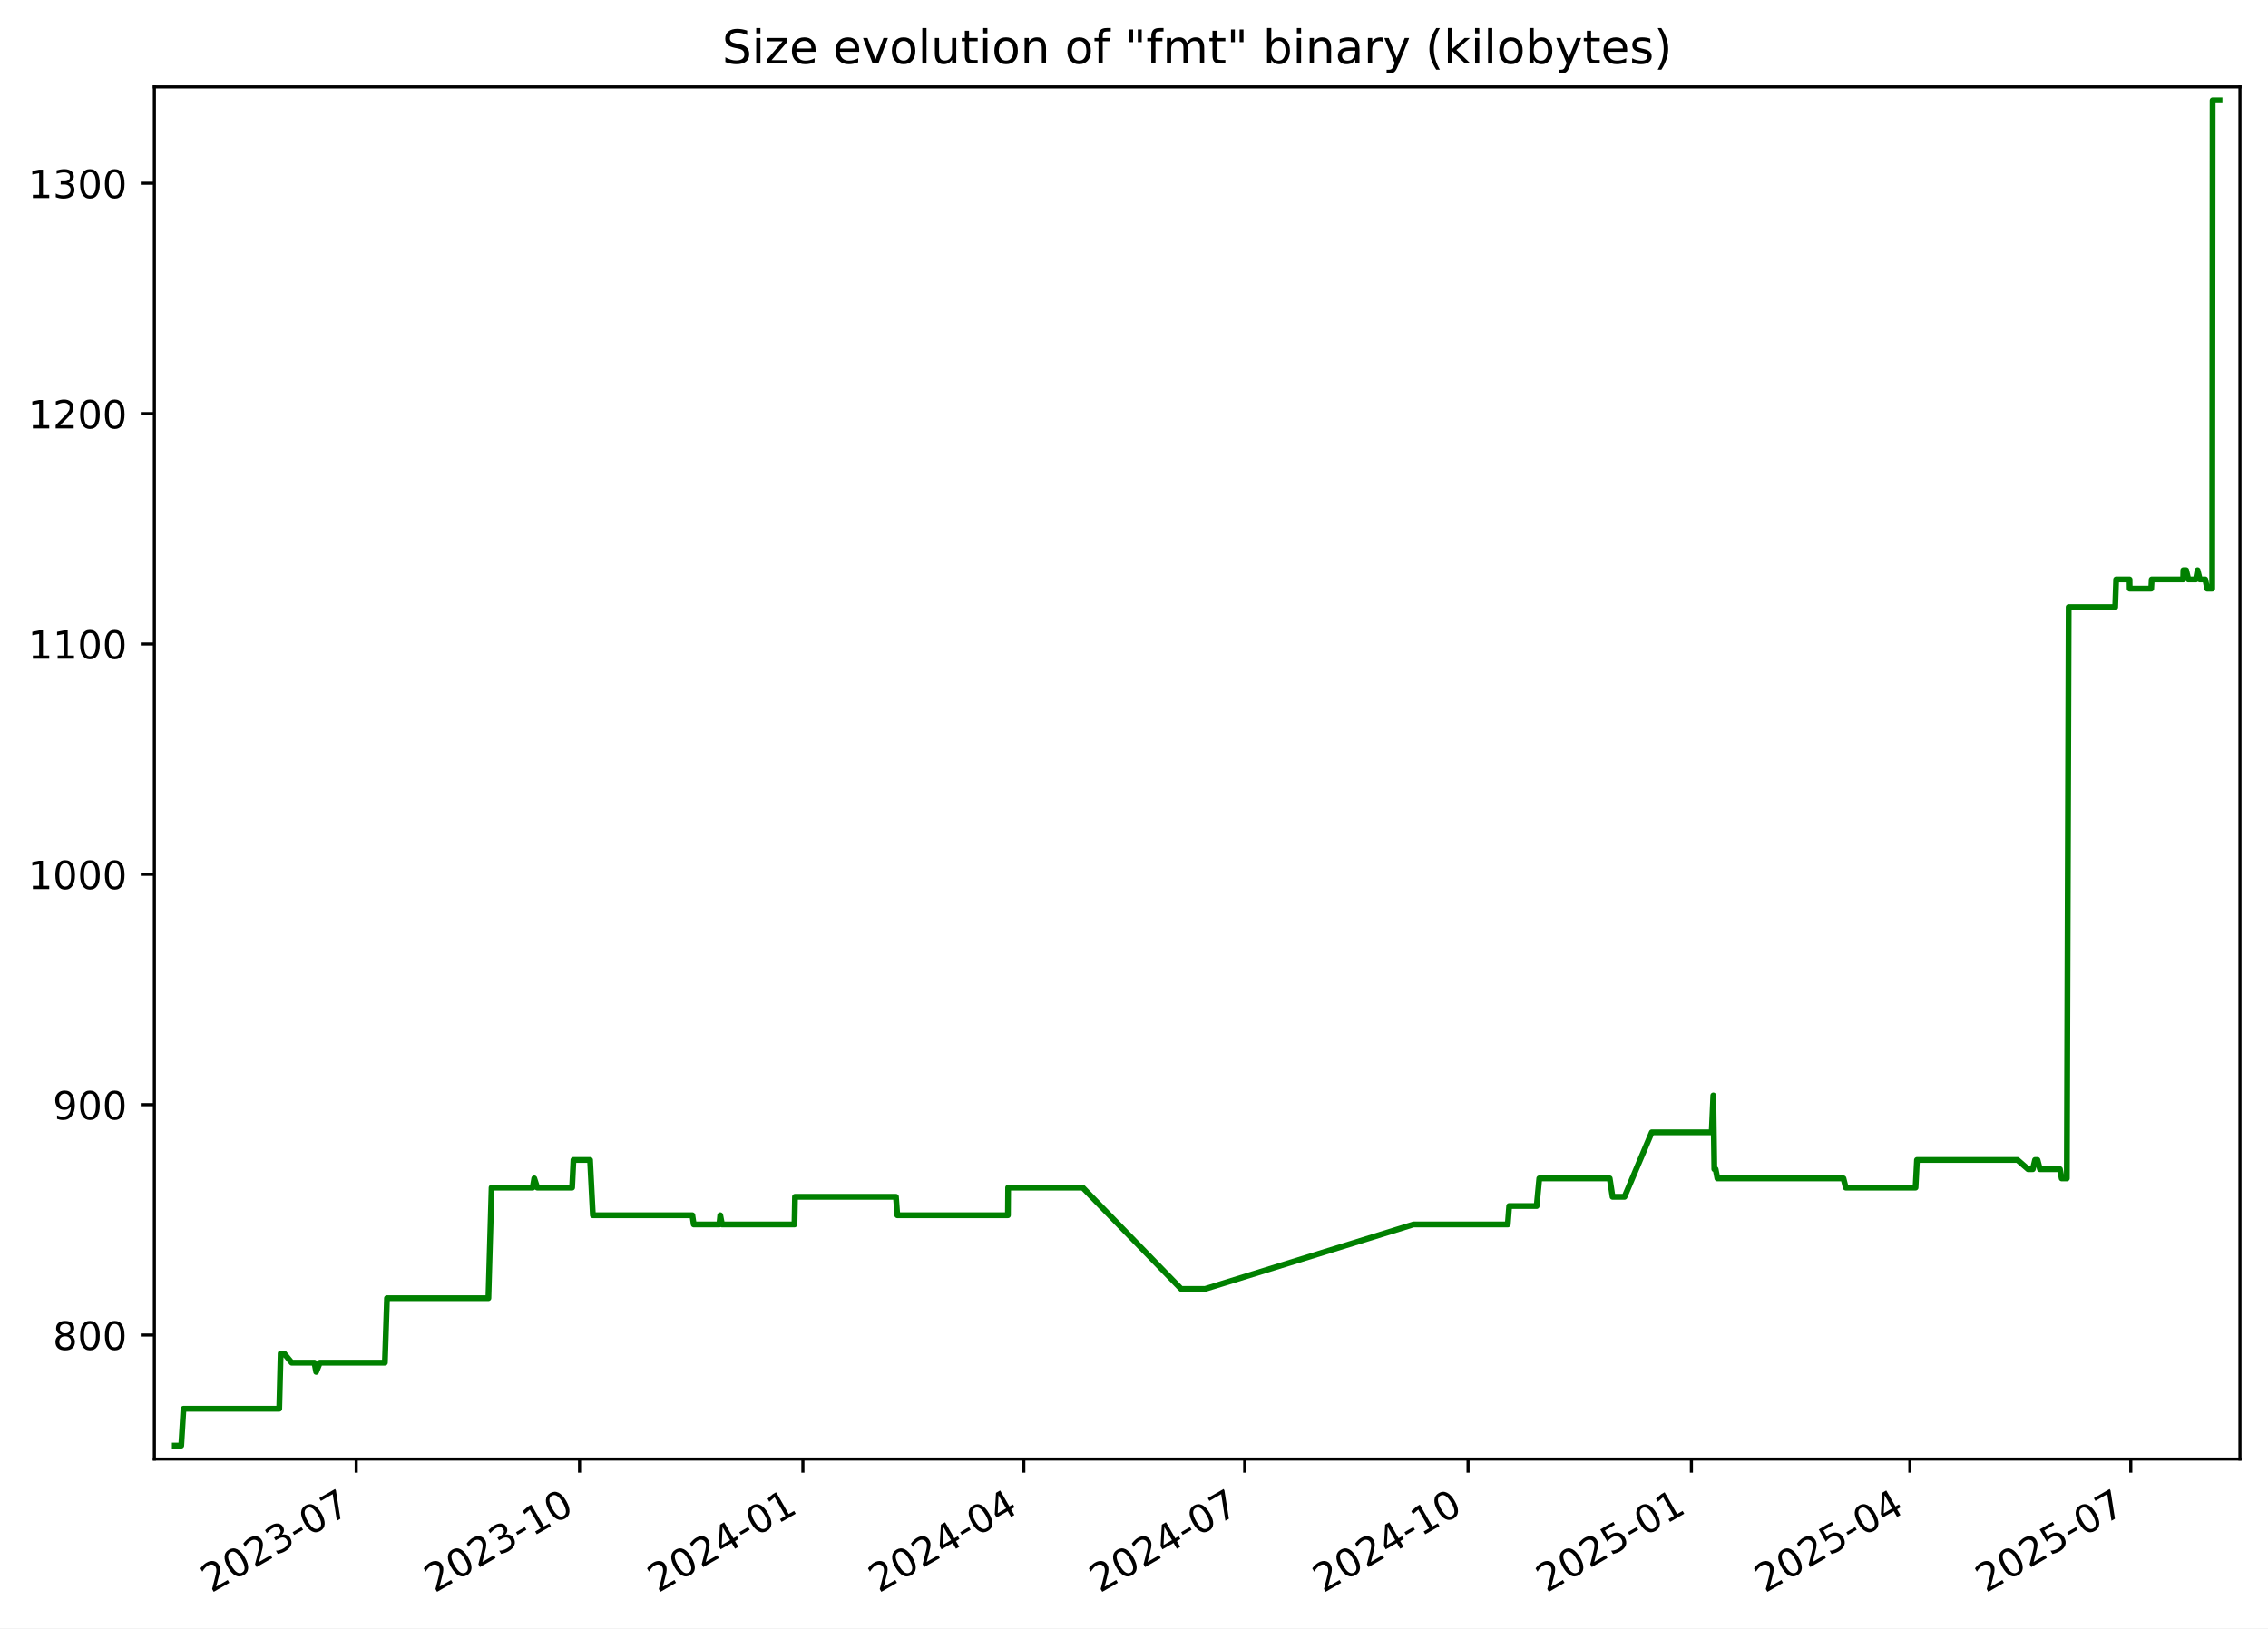
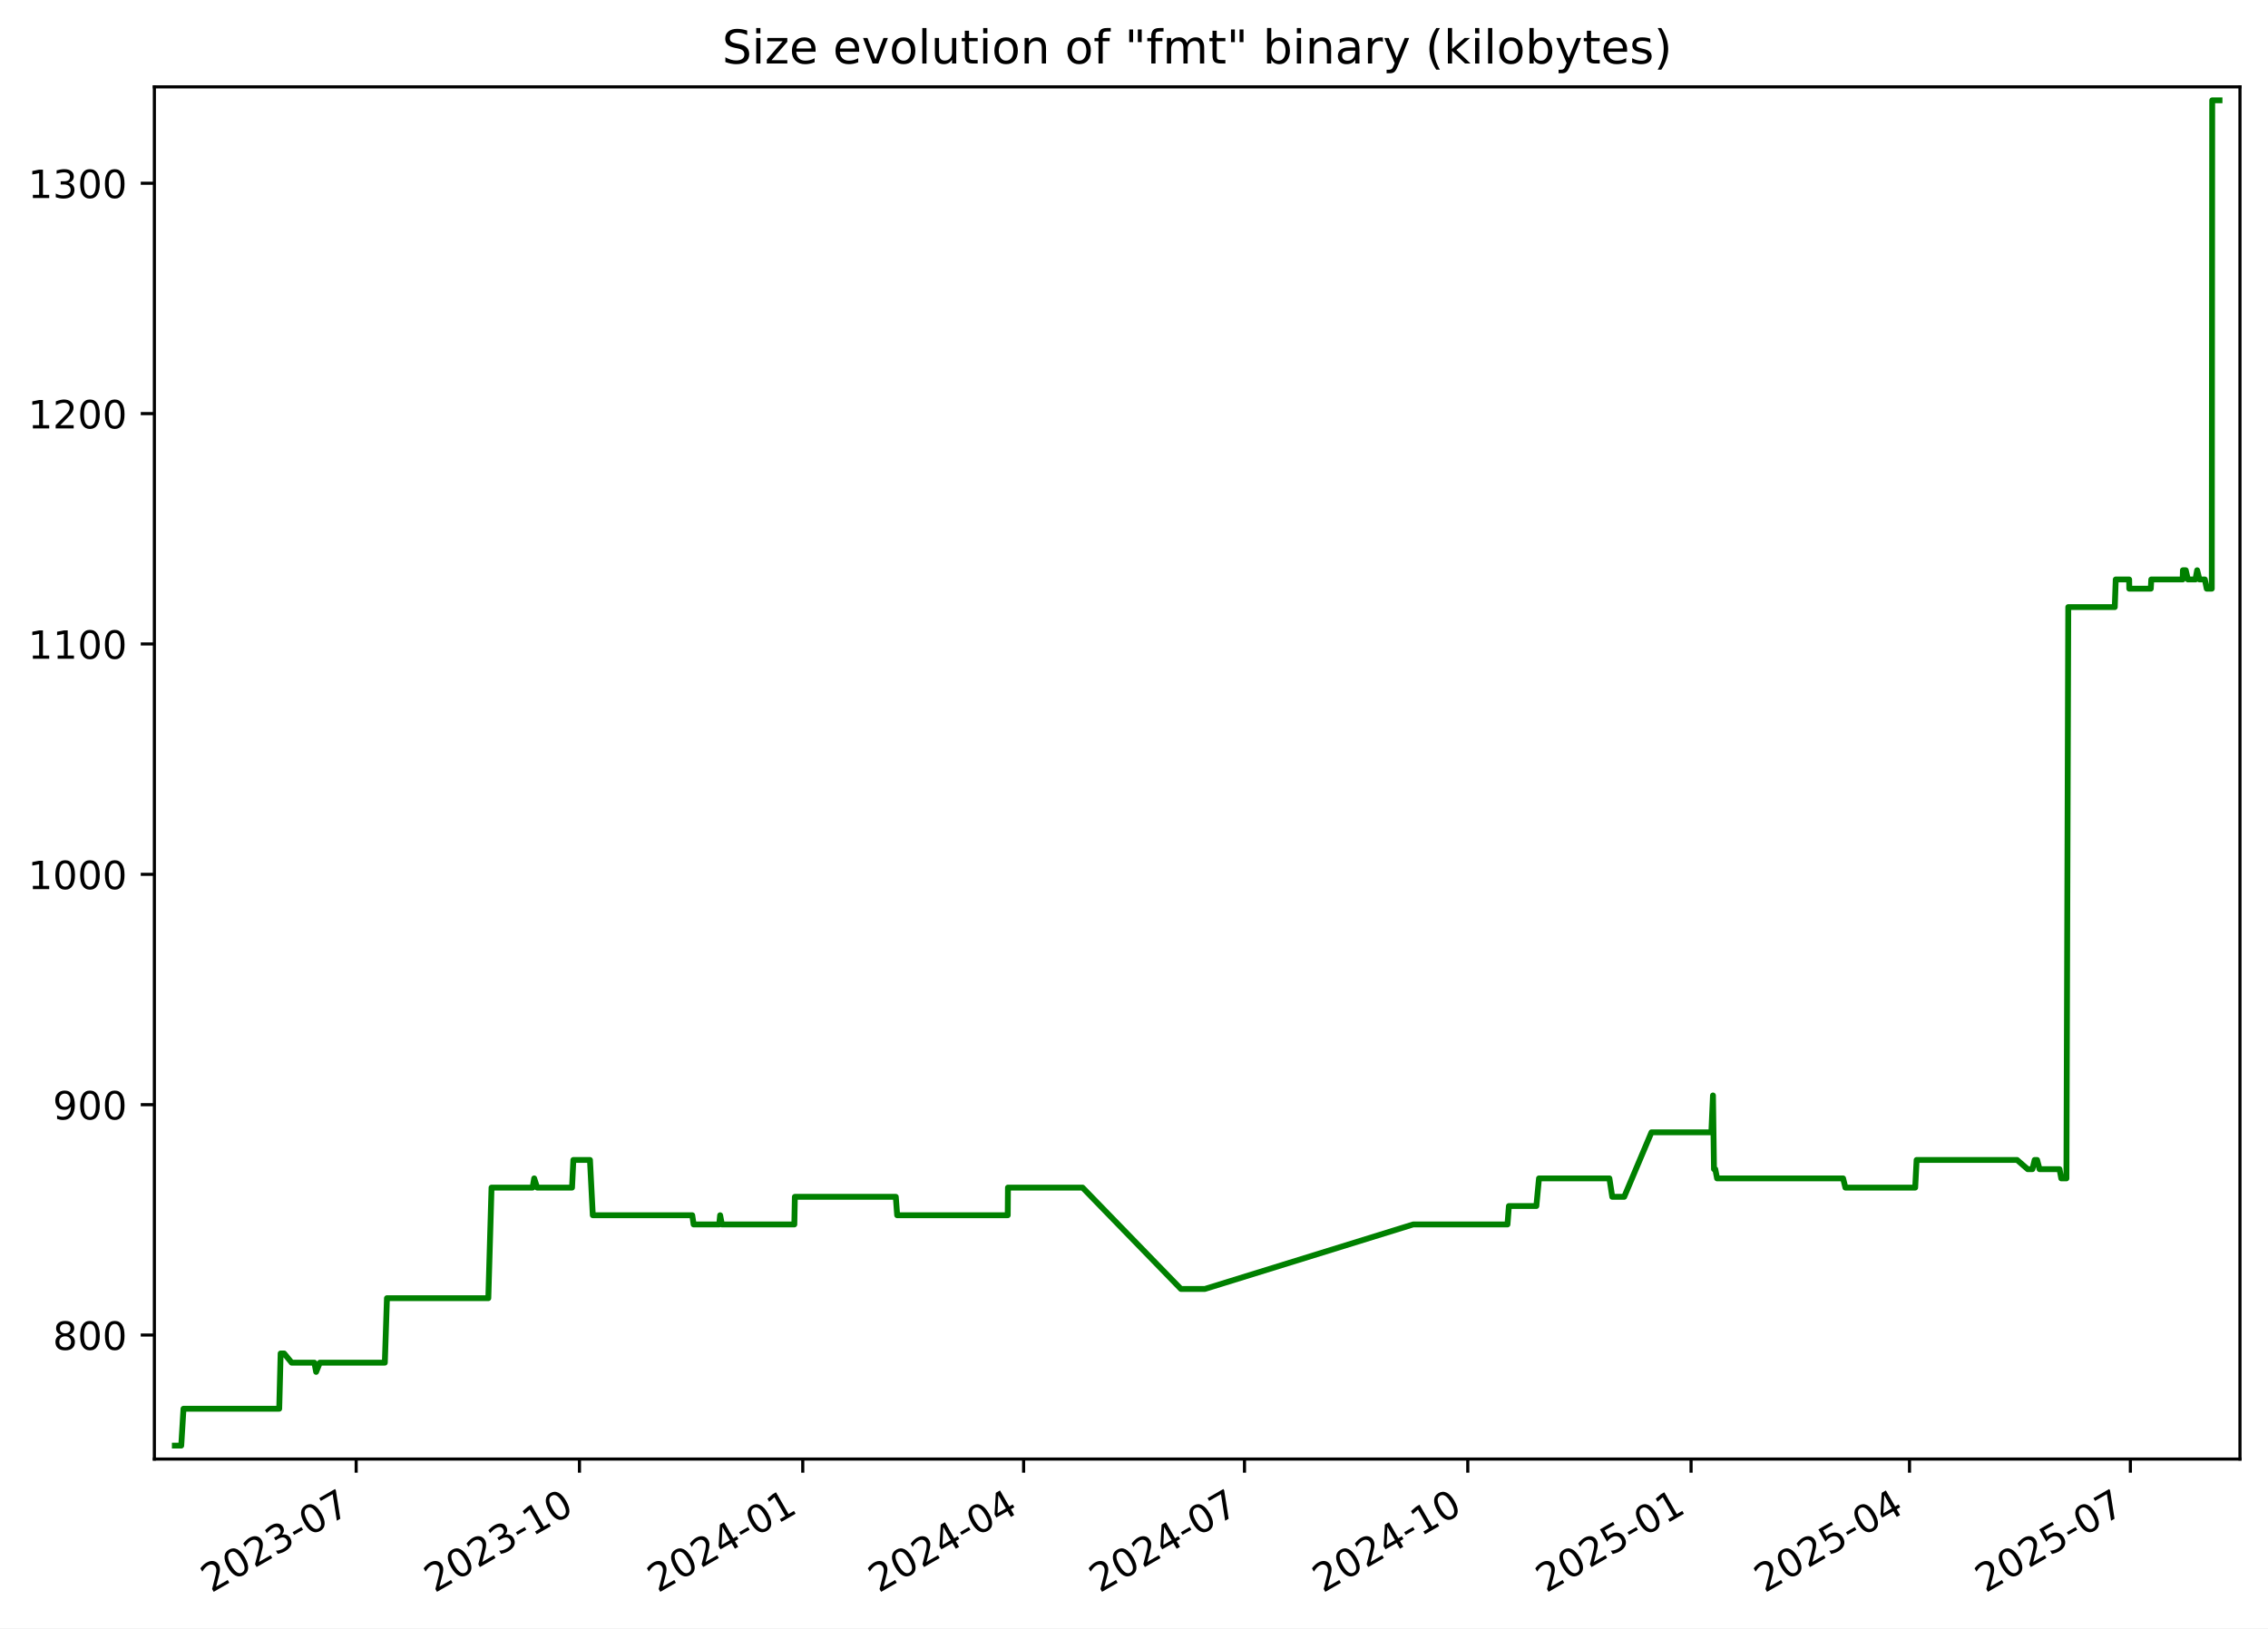
<svg xmlns="http://www.w3.org/2000/svg" xmlns:xlink="http://www.w3.org/1999/xlink" width="582.53pt" height="418.303pt" viewBox="0 0 582.53 418.303" version="1.1">
  <defs>
    <style type="text/css">*{stroke-linejoin: round; stroke-linecap: butt}</style>
  </defs>
  <g id="figure_1">
    <g id="patch_1">
      <path d="M -0 418.303  L 582.53 418.303  L 582.53 0  L -0 0  z " style="fill: #ffffff" />
    </g>
    <g id="axes_1">
      <g id="patch_2">
        <path d="M 39.65 374.83  L 575.33 374.83  L 575.33 22.318  L 39.65 22.318  z " style="fill: #ffffff" />
      </g>
      <g id="matplotlib.axis_1">
        <g id="xtick_1">
          <g id="line2d_1">
            <defs>
-               <path id="mb1b1eb203e" d="M 0 0  L 0 3.5  " style="stroke: #000000; stroke-width: 0.8" />
+               <path id="mc1fa572e9c" d="M 0 0  L 0 3.5  " style="stroke: #000000; stroke-width: 0.8" />
            </defs>
            <g>
-               <use xlink:href="#mb1b1eb203e" x="91.492" y="374.83" style="stroke: #000000; stroke-width: 0.8" />
+               <use xlink:href="#mc1fa572e9c" x="91.482" y="374.83" style="stroke: #000000; stroke-width: 0.8" />
            </g>
          </g>
          <g id="text_1">
-             <g transform="translate(54.26703 409.302) rotate(-30) scale(0.1 -0.1)">
+             <g transform="translate(54.25725 409.302) rotate(-30) scale(0.1 -0.1)">
              <defs>
                <path id="DejaVuSans-32" d="M 1228 531  L 3431 531  L 3431 0  L 469 0  L 469 531  Q 828 903 1448 1529  Q 2069 2156 2228 2338  Q 2531 2678 2651 2914  Q 2772 3150 2772 3378  Q 2772 3750 2511 3984  Q 2250 4219 1831 4219  Q 1534 4219 1204 4116  Q 875 4013 500 3803  L 500 4441  Q 881 4594 1212 4672  Q 1544 4750 1819 4750  Q 2544 4750 2975 4387  Q 3406 4025 3406 3419  Q 3406 3131 3298 2873  Q 3191 2616 2906 2266  Q 2828 2175 2409 1742  Q 1991 1309 1228 531  z " transform="scale(0.015625)" />
                <path id="DejaVuSans-30" d="M 2034 4250  Q 1547 4250 1301 3770  Q 1056 3291 1056 2328  Q 1056 1369 1301 889  Q 1547 409 2034 409  Q 2525 409 2770 889  Q 3016 1369 3016 2328  Q 3016 3291 2770 3770  Q 2525 4250 2034 4250  z M 2034 4750  Q 2819 4750 3233 4129  Q 3647 3509 3647 2328  Q 3647 1150 3233 529  Q 2819 -91 2034 -91  Q 1250 -91 836 529  Q 422 1150 422 2328  Q 422 3509 836 4129  Q 1250 4750 2034 4750  z " transform="scale(0.015625)" />
                <path id="DejaVuSans-33" d="M 2597 2516  Q 3050 2419 3304 2112  Q 3559 1806 3559 1356  Q 3559 666 3084 287  Q 2609 -91 1734 -91  Q 1441 -91 1130 -33  Q 819 25 488 141  L 488 750  Q 750 597 1062 519  Q 1375 441 1716 441  Q 2309 441 2620 675  Q 2931 909 2931 1356  Q 2931 1769 2642 2001  Q 2353 2234 1838 2234  L 1294 2234  L 1294 2753  L 1863 2753  Q 2328 2753 2575 2939  Q 2822 3125 2822 3475  Q 2822 3834 2567 4026  Q 2313 4219 1838 4219  Q 1578 4219 1281 4162  Q 984 4106 628 3988  L 628 4550  Q 988 4650 1302 4700  Q 1616 4750 1894 4750  Q 2613 4750 3031 4423  Q 3450 4097 3450 3541  Q 3450 3153 3228 2886  Q 3006 2619 2597 2516  z " transform="scale(0.015625)" />
                <path id="DejaVuSans-2d" d="M 313 2009  L 1997 2009  L 1997 1497  L 313 1497  L 313 2009  z " transform="scale(0.015625)" />
                <path id="DejaVuSans-37" d="M 525 4666  L 3525 4666  L 3525 4397  L 1831 0  L 1172 0  L 2766 4134  L 525 4134  L 525 4666  z " transform="scale(0.015625)" />
              </defs>
              <use xlink:href="#DejaVuSans-32" />
              <use xlink:href="#DejaVuSans-30" x="63.623" />
              <use xlink:href="#DejaVuSans-32" x="127.246" />
              <use xlink:href="#DejaVuSans-33" x="190.869" />
              <use xlink:href="#DejaVuSans-2d" x="254.492" />
              <use xlink:href="#DejaVuSans-30" x="290.576" />
              <use xlink:href="#DejaVuSans-37" x="354.199" />
            </g>
          </g>
        </g>
        <g id="xtick_2">
          <g id="line2d_2">
            <g>
-               <use xlink:href="#mb1b1eb203e" x="148.856" y="374.83" style="stroke: #000000; stroke-width: 0.8" />
+               <use xlink:href="#mc1fa572e9c" x="148.834" y="374.83" style="stroke: #000000; stroke-width: 0.8" />
            </g>
          </g>
          <g id="text_2">
-             <g transform="translate(111.6313 409.302) rotate(-30) scale(0.1 -0.1)">
+             <g transform="translate(111.6094 409.302) rotate(-30) scale(0.1 -0.1)">
              <defs>
                <path id="DejaVuSans-31" d="M 794 531  L 1825 531  L 1825 4091  L 703 3866  L 703 4441  L 1819 4666  L 2450 4666  L 2450 531  L 3481 531  L 3481 0  L 794 0  L 794 531  z " transform="scale(0.015625)" />
              </defs>
              <use xlink:href="#DejaVuSans-32" />
              <use xlink:href="#DejaVuSans-30" x="63.623" />
              <use xlink:href="#DejaVuSans-32" x="127.246" />
              <use xlink:href="#DejaVuSans-33" x="190.869" />
              <use xlink:href="#DejaVuSans-2d" x="254.492" />
              <use xlink:href="#DejaVuSans-31" x="290.576" />
              <use xlink:href="#DejaVuSans-30" x="354.199" />
            </g>
          </g>
        </g>
        <g id="xtick_3">
          <g id="line2d_3">
            <g>
-               <use xlink:href="#mb1b1eb203e" x="206.22" y="374.83" style="stroke: #000000; stroke-width: 0.8" />
+               <use xlink:href="#mc1fa572e9c" x="206.186" y="374.83" style="stroke: #000000; stroke-width: 0.8" />
            </g>
          </g>
          <g id="text_3">
-             <g transform="translate(168.9955 409.302) rotate(-30) scale(0.1 -0.1)">
+             <g transform="translate(168.9616 409.302) rotate(-30) scale(0.1 -0.1)">
              <defs>
                <path id="DejaVuSans-34" d="M 2419 4116  L 825 1625  L 2419 1625  L 2419 4116  z M 2253 4666  L 3047 4666  L 3047 1625  L 3713 1625  L 3713 1100  L 3047 1100  L 3047 0  L 2419 0  L 2419 1100  L 313 1100  L 313 1709  L 2253 4666  z " transform="scale(0.015625)" />
              </defs>
              <use xlink:href="#DejaVuSans-32" />
              <use xlink:href="#DejaVuSans-30" x="63.623" />
              <use xlink:href="#DejaVuSans-32" x="127.246" />
              <use xlink:href="#DejaVuSans-34" x="190.869" />
              <use xlink:href="#DejaVuSans-2d" x="254.492" />
              <use xlink:href="#DejaVuSans-30" x="290.576" />
              <use xlink:href="#DejaVuSans-31" x="354.199" />
            </g>
          </g>
        </g>
        <g id="xtick_4">
          <g id="line2d_4">
            <g>
-               <use xlink:href="#mb1b1eb203e" x="262.961" y="374.83" style="stroke: #000000; stroke-width: 0.8" />
+               <use xlink:href="#mc1fa572e9c" x="262.915" y="374.83" style="stroke: #000000; stroke-width: 0.8" />
            </g>
          </g>
          <g id="text_4">
-             <g transform="translate(225.7362 409.302) rotate(-30) scale(0.1 -0.1)">
+             <g transform="translate(225.6904 409.302) rotate(-30) scale(0.1 -0.1)">
              <use xlink:href="#DejaVuSans-32" />
              <use xlink:href="#DejaVuSans-30" x="63.623" />
              <use xlink:href="#DejaVuSans-32" x="127.246" />
              <use xlink:href="#DejaVuSans-34" x="190.869" />
              <use xlink:href="#DejaVuSans-2d" x="254.492" />
              <use xlink:href="#DejaVuSans-30" x="290.576" />
              <use xlink:href="#DejaVuSans-34" x="354.199" />
            </g>
          </g>
        </g>
        <g id="xtick_5">
          <g id="line2d_5">
            <g>
-               <use xlink:href="#mb1b1eb203e" x="319.702" y="374.83" style="stroke: #000000; stroke-width: 0.8" />
+               <use xlink:href="#mc1fa572e9c" x="319.644" y="374.83" style="stroke: #000000; stroke-width: 0.8" />
            </g>
          </g>
          <g id="text_5">
-             <g transform="translate(282.4769 409.302) rotate(-30) scale(0.1 -0.1)">
+             <g transform="translate(282.4192 409.302) rotate(-30) scale(0.1 -0.1)">
              <use xlink:href="#DejaVuSans-32" />
              <use xlink:href="#DejaVuSans-30" x="63.623" />
              <use xlink:href="#DejaVuSans-32" x="127.246" />
              <use xlink:href="#DejaVuSans-34" x="190.869" />
              <use xlink:href="#DejaVuSans-2d" x="254.492" />
              <use xlink:href="#DejaVuSans-30" x="290.576" />
              <use xlink:href="#DejaVuSans-37" x="354.199" />
            </g>
          </g>
        </g>
        <g id="xtick_6">
          <g id="line2d_6">
            <g>
-               <use xlink:href="#mb1b1eb203e" x="377.066" y="374.83" style="stroke: #000000; stroke-width: 0.8" />
+               <use xlink:href="#mc1fa572e9c" x="376.996" y="374.83" style="stroke: #000000; stroke-width: 0.8" />
            </g>
          </g>
          <g id="text_6">
-             <g transform="translate(339.8411 409.302) rotate(-30) scale(0.1 -0.1)">
+             <g transform="translate(339.7714 409.302) rotate(-30) scale(0.1 -0.1)">
              <use xlink:href="#DejaVuSans-32" />
              <use xlink:href="#DejaVuSans-30" x="63.623" />
              <use xlink:href="#DejaVuSans-32" x="127.246" />
              <use xlink:href="#DejaVuSans-34" x="190.869" />
              <use xlink:href="#DejaVuSans-2d" x="254.492" />
              <use xlink:href="#DejaVuSans-31" x="290.576" />
              <use xlink:href="#DejaVuSans-30" x="354.199" />
            </g>
          </g>
        </g>
        <g id="xtick_7">
          <g id="line2d_7">
            <g>
-               <use xlink:href="#mb1b1eb203e" x="434.43" y="374.83" style="stroke: #000000; stroke-width: 0.8" />
+               <use xlink:href="#mc1fa572e9c" x="434.348" y="374.83" style="stroke: #000000; stroke-width: 0.8" />
            </g>
          </g>
          <g id="text_7">
-             <g transform="translate(397.2053 409.302) rotate(-30) scale(0.1 -0.1)">
+             <g transform="translate(397.1236 409.302) rotate(-30) scale(0.1 -0.1)">
              <defs>
                <path id="DejaVuSans-35" d="M 691 4666  L 3169 4666  L 3169 4134  L 1269 4134  L 1269 2991  Q 1406 3038 1543 3061  Q 1681 3084 1819 3084  Q 2600 3084 3056 2656  Q 3513 2228 3513 1497  Q 3513 744 3044 326  Q 2575 -91 1722 -91  Q 1428 -91 1123 -41  Q 819 9 494 109  L 494 744  Q 775 591 1075 516  Q 1375 441 1709 441  Q 2250 441 2565 725  Q 2881 1009 2881 1497  Q 2881 1984 2565 2268  Q 2250 2553 1709 2553  Q 1456 2553 1204 2497  Q 953 2441 691 2322  L 691 4666  z " transform="scale(0.015625)" />
              </defs>
              <use xlink:href="#DejaVuSans-32" />
              <use xlink:href="#DejaVuSans-30" x="63.623" />
              <use xlink:href="#DejaVuSans-32" x="127.246" />
              <use xlink:href="#DejaVuSans-35" x="190.869" />
              <use xlink:href="#DejaVuSans-2d" x="254.492" />
              <use xlink:href="#DejaVuSans-30" x="290.576" />
              <use xlink:href="#DejaVuSans-31" x="354.199" />
            </g>
          </g>
        </g>
        <g id="xtick_8">
          <g id="line2d_8">
            <g>
-               <use xlink:href="#mb1b1eb203e" x="490.547" y="374.83" style="stroke: #000000; stroke-width: 0.8" />
+               <use xlink:href="#mc1fa572e9c" x="490.454" y="374.83" style="stroke: #000000; stroke-width: 0.8" />
            </g>
          </g>
          <g id="text_8">
-             <g transform="translate(453.3225 409.302) rotate(-30) scale(0.1 -0.1)">
+             <g transform="translate(453.2289 409.302) rotate(-30) scale(0.1 -0.1)">
              <use xlink:href="#DejaVuSans-32" />
              <use xlink:href="#DejaVuSans-30" x="63.623" />
              <use xlink:href="#DejaVuSans-32" x="127.246" />
              <use xlink:href="#DejaVuSans-35" x="190.869" />
              <use xlink:href="#DejaVuSans-2d" x="254.492" />
              <use xlink:href="#DejaVuSans-30" x="290.576" />
              <use xlink:href="#DejaVuSans-34" x="354.199" />
            </g>
          </g>
        </g>
        <g id="xtick_9">
          <g id="line2d_9">
            <g>
-               <use xlink:href="#mb1b1eb203e" x="547.288" y="374.83" style="stroke: #000000; stroke-width: 0.8" />
+               <use xlink:href="#mc1fa572e9c" x="547.183" y="374.83" style="stroke: #000000; stroke-width: 0.8" />
            </g>
          </g>
          <g id="text_9">
-             <g transform="translate(510.0632 409.302) rotate(-30) scale(0.1 -0.1)">
+             <g transform="translate(509.9577 409.302) rotate(-30) scale(0.1 -0.1)">
              <use xlink:href="#DejaVuSans-32" />
              <use xlink:href="#DejaVuSans-30" x="63.623" />
              <use xlink:href="#DejaVuSans-32" x="127.246" />
              <use xlink:href="#DejaVuSans-35" x="190.869" />
              <use xlink:href="#DejaVuSans-2d" x="254.492" />
              <use xlink:href="#DejaVuSans-30" x="290.576" />
              <use xlink:href="#DejaVuSans-37" x="354.199" />
            </g>
          </g>
        </g>
      </g>
      <g id="matplotlib.axis_2">
        <g id="ytick_1">
          <g id="line2d_10">
            <defs>
-               <path id="m9437f2591a" d="M 0 0  L -3.5 0  " style="stroke: #000000; stroke-width: 0.8" />
+               <path id="meed8e03228" d="M 0 0  L -3.5 0  " style="stroke: #000000; stroke-width: 0.8" />
            </defs>
            <g>
-               <use xlink:href="#m9437f2591a" x="39.65" y="342.969" style="stroke: #000000; stroke-width: 0.8" />
+               <use xlink:href="#meed8e03228" x="39.65" y="342.969" style="stroke: #000000; stroke-width: 0.8" />
            </g>
          </g>
          <g id="text_10">
            <g transform="translate(13.5625 346.7679) scale(0.1 -0.1)">
              <defs>
                <path id="DejaVuSans-38" d="M 2034 2216  Q 1584 2216 1326 1975  Q 1069 1734 1069 1313  Q 1069 891 1326 650  Q 1584 409 2034 409  Q 2484 409 2743 651  Q 3003 894 3003 1313  Q 3003 1734 2745 1975  Q 2488 2216 2034 2216  z M 1403 2484  Q 997 2584 770 2862  Q 544 3141 544 3541  Q 544 4100 942 4425  Q 1341 4750 2034 4750  Q 2731 4750 3128 4425  Q 3525 4100 3525 3541  Q 3525 3141 3298 2862  Q 3072 2584 2669 2484  Q 3125 2378 3379 2068  Q 3634 1759 3634 1313  Q 3634 634 3220 271  Q 2806 -91 2034 -91  Q 1263 -91 848 271  Q 434 634 434 1313  Q 434 1759 690 2068  Q 947 2378 1403 2484  z M 1172 3481  Q 1172 3119 1398 2916  Q 1625 2713 2034 2713  Q 2441 2713 2670 2916  Q 2900 3119 2900 3481  Q 2900 3844 2670 4047  Q 2441 4250 2034 4250  Q 1625 4250 1398 4047  Q 1172 3844 1172 3481  z " transform="scale(0.015625)" />
              </defs>
              <use xlink:href="#DejaVuSans-38" />
              <use xlink:href="#DejaVuSans-30" x="63.623" />
              <use xlink:href="#DejaVuSans-30" x="127.246" />
            </g>
          </g>
        </g>
        <g id="ytick_2">
          <g id="line2d_11">
            <g>
-               <use xlink:href="#m9437f2591a" x="39.65" y="283.791" style="stroke: #000000; stroke-width: 0.8" />
+               <use xlink:href="#meed8e03228" x="39.65" y="283.791" style="stroke: #000000; stroke-width: 0.8" />
            </g>
          </g>
          <g id="text_11">
            <g transform="translate(13.5625 287.5898) scale(0.1 -0.1)">
              <defs>
                <path id="DejaVuSans-39" d="M 703 97  L 703 672  Q 941 559 1184 500  Q 1428 441 1663 441  Q 2288 441 2617 861  Q 2947 1281 2994 2138  Q 2813 1869 2534 1725  Q 2256 1581 1919 1581  Q 1219 1581 811 2004  Q 403 2428 403 3163  Q 403 3881 828 4315  Q 1253 4750 1959 4750  Q 2769 4750 3195 4129  Q 3622 3509 3622 2328  Q 3622 1225 3098 567  Q 2575 -91 1691 -91  Q 1453 -91 1209 -44  Q 966 3 703 97  z M 1959 2075  Q 2384 2075 2632 2365  Q 2881 2656 2881 3163  Q 2881 3666 2632 3958  Q 2384 4250 1959 4250  Q 1534 4250 1286 3958  Q 1038 3666 1038 3163  Q 1038 2656 1286 2365  Q 1534 2075 1959 2075  z " transform="scale(0.015625)" />
              </defs>
              <use xlink:href="#DejaVuSans-39" />
              <use xlink:href="#DejaVuSans-30" x="63.623" />
              <use xlink:href="#DejaVuSans-30" x="127.246" />
            </g>
          </g>
        </g>
        <g id="ytick_3">
          <g id="line2d_12">
            <g>
-               <use xlink:href="#m9437f2591a" x="39.65" y="224.612" style="stroke: #000000; stroke-width: 0.8" />
+               <use xlink:href="#meed8e03228" x="39.65" y="224.612" style="stroke: #000000; stroke-width: 0.8" />
            </g>
          </g>
          <g id="text_12">
            <g transform="translate(7.2 228.4117) scale(0.1 -0.1)">
              <use xlink:href="#DejaVuSans-31" />
              <use xlink:href="#DejaVuSans-30" x="63.623" />
              <use xlink:href="#DejaVuSans-30" x="127.246" />
              <use xlink:href="#DejaVuSans-30" x="190.869" />
            </g>
          </g>
        </g>
        <g id="ytick_4">
          <g id="line2d_13">
            <g>
-               <use xlink:href="#m9437f2591a" x="39.65" y="165.434" style="stroke: #000000; stroke-width: 0.8" />
+               <use xlink:href="#meed8e03228" x="39.65" y="165.434" style="stroke: #000000; stroke-width: 0.8" />
            </g>
          </g>
          <g id="text_13">
            <g transform="translate(7.2 169.2336) scale(0.1 -0.1)">
              <use xlink:href="#DejaVuSans-31" />
              <use xlink:href="#DejaVuSans-31" x="63.623" />
              <use xlink:href="#DejaVuSans-30" x="127.246" />
              <use xlink:href="#DejaVuSans-30" x="190.869" />
            </g>
          </g>
        </g>
        <g id="ytick_5">
          <g id="line2d_14">
            <g>
-               <use xlink:href="#m9437f2591a" x="39.65" y="106.256" style="stroke: #000000; stroke-width: 0.8" />
+               <use xlink:href="#meed8e03228" x="39.65" y="106.256" style="stroke: #000000; stroke-width: 0.8" />
            </g>
          </g>
          <g id="text_14">
            <g transform="translate(7.2 110.0555) scale(0.1 -0.1)">
              <use xlink:href="#DejaVuSans-31" />
              <use xlink:href="#DejaVuSans-32" x="63.623" />
              <use xlink:href="#DejaVuSans-30" x="127.246" />
              <use xlink:href="#DejaVuSans-30" x="190.869" />
            </g>
          </g>
        </g>
        <g id="ytick_6">
          <g id="line2d_15">
            <g>
-               <use xlink:href="#m9437f2591a" x="39.65" y="47.078" style="stroke: #000000; stroke-width: 0.8" />
+               <use xlink:href="#meed8e03228" x="39.65" y="47.078" style="stroke: #000000; stroke-width: 0.8" />
            </g>
          </g>
          <g id="text_15">
            <g transform="translate(7.2 50.87745) scale(0.1 -0.1)">
              <use xlink:href="#DejaVuSans-31" />
              <use xlink:href="#DejaVuSans-33" x="63.623" />
              <use xlink:href="#DejaVuSans-30" x="127.246" />
              <use xlink:href="#DejaVuSans-30" x="190.869" />
            </g>
          </g>
        </g>
      </g>
      <g id="line2d_16">
-         <path d="M 44.902 371.374  L 46.552 371.374  L 47.13 361.906  L 71.722 361.906  L 72.087 347.703  L 72.978 347.703  L 74.921 350.07  L 80.756 350.07  L 81.206 352.437  L 82.166 350.07  L 98.855 350.07  L 99.398 333.5  L 125.442 333.5  L 126.263 305.095  L 136.814 305.095  L 137.222 302.728  L 137.984 305.095  L 146.946 305.095  L 147.286 297.993  L 151.556 297.993  L 152.279 312.196  L 177.83 312.196  L 178.187 314.563  L 184.755 314.563  L 184.996 312.196  L 185.449 314.563  L 204.057 314.563  L 204.191 307.462  L 230.123 307.462  L 230.473 312.196  L 258.881 312.196  L 258.932 305.095  L 278.101 305.095  L 303.373 331.133  L 309.521 331.133  L 363.027 314.563  L 387.264 314.563  L 387.628 309.829  L 394.686 309.829  L 395.36 302.728  L 413.45 302.728  L 414.182 307.462  L 417.252 307.462  L 424.255 290.892  L 439.64 290.892  L 440.056 281.423  L 440.317 300.36  L 440.649 300.36  L 441.108 302.728  L 473.486 302.728  L 474.073 305.095  L 492.006 305.095  L 492.373 297.993  L 518.184 297.993  L 520.908 300.36  L 522.123 300.36  L 522.696 297.993  L 523.321 297.993  L 523.952 300.36  L 529.084 300.36  L 529.535 302.728  L 530.859 302.728  L 531.332 155.966  L 543.28 155.966  L 543.53 148.865  L 546.974 148.865  L 547.005 151.232  L 552.533 151.232  L 552.658 148.865  L 560.725 148.865  L 560.784 146.497  L 561.512 146.497  L 562.071 148.865  L 564.003 148.865  L 564.444 146.497  L 565.033 148.865  L 566.421 148.865  L 566.905 151.232  L 568.199 151.232  L 568.311 25.774  L 570.078 25.774  L 570.078 25.774  " clip-path="url(#p1c0dfb399d)" style="fill: none; stroke: #008000; stroke-width: 1.5; stroke-linecap: square" />
+         <path d="M 44.902 371.374  L 46.552 371.374  L 47.129 361.906  L 71.716 361.906  L 72.081 347.703  L 72.972 347.703  L 74.915 350.07  L 80.749 350.07  L 81.198 352.437  L 82.158 350.07  L 98.844 350.07  L 99.387 333.5  L 125.425 333.5  L 126.246 305.095  L 136.795 305.095  L 137.203 302.728  L 137.965 305.095  L 146.924 305.095  L 147.265 297.993  L 151.534 297.993  L 152.257 312.196  L 177.803 312.196  L 178.159 314.563  L 184.725 314.563  L 184.966 312.196  L 185.42 314.563  L 204.023 314.563  L 204.158 307.462  L 230.084 307.462  L 230.435 312.196  L 258.836 312.196  L 258.888 305.095  L 278.052 305.095  L 303.318 331.133  L 309.466 331.133  L 362.96 314.563  L 387.193 314.563  L 387.556 309.829  L 394.612 309.829  L 395.286 302.728  L 413.372 302.728  L 414.104 307.462  L 417.173 307.462  L 424.176 290.892  L 439.557 290.892  L 439.973 281.423  L 440.234 300.36  L 440.565 300.36  L 441.025 302.728  L 473.396 302.728  L 473.983 305.095  L 491.912 305.095  L 492.279 297.993  L 518.084 297.993  L 520.808 300.36  L 522.023 300.36  L 522.596 297.993  L 523.221 297.993  L 523.852 300.36  L 528.982 300.36  L 529.433 302.728  L 530.757 302.728  L 531.23 155.966  L 543.175 155.966  L 543.425 148.865  L 546.869 148.865  L 546.9 151.232  L 552.426 151.232  L 552.551 148.865  L 560.617 148.865  L 560.676 146.497  L 561.403 146.497  L 561.962 148.865  L 563.894 148.865  L 564.335 146.497  L 564.923 148.865  L 566.312 148.865  L 566.795 151.232  L 568.09 151.232  L 568.201 25.774  L 570.078 25.774  L 570.078 25.774  " clip-path="url(#pf3cdcde834)" style="fill: none; stroke: #008000; stroke-width: 1.5; stroke-linecap: square" />
      </g>
      <g id="patch_3">
        <path d="M 39.65 374.83  L 39.65 22.318  " style="fill: none; stroke: #000000; stroke-width: 0.8; stroke-linejoin: miter; stroke-linecap: square" />
      </g>
      <g id="patch_4">
        <path d="M 575.33 374.83  L 575.33 22.318  " style="fill: none; stroke: #000000; stroke-width: 0.8; stroke-linejoin: miter; stroke-linecap: square" />
      </g>
      <g id="patch_5">
        <path d="M 39.65 374.83  L 575.33 374.83  " style="fill: none; stroke: #000000; stroke-width: 0.8; stroke-linejoin: miter; stroke-linecap: square" />
      </g>
      <g id="patch_6">
        <path d="M 39.65 22.318  L 575.33 22.318  " style="fill: none; stroke: #000000; stroke-width: 0.8; stroke-linejoin: miter; stroke-linecap: square" />
      </g>
      <g id="text_16">
        <g transform="translate(185.4856 16.31812) scale(0.12 -0.12)">
          <defs>
            <path id="DejaVuSans-53" d="M 3425 4513  L 3425 3897  Q 3066 4069 2747 4153  Q 2428 4238 2131 4238  Q 1616 4238 1336 4038  Q 1056 3838 1056 3469  Q 1056 3159 1242 3001  Q 1428 2844 1947 2747  L 2328 2669  Q 3034 2534 3370 2195  Q 3706 1856 3706 1288  Q 3706 609 3251 259  Q 2797 -91 1919 -91  Q 1588 -91 1214 -16  Q 841 59 441 206  L 441 856  Q 825 641 1194 531  Q 1563 422 1919 422  Q 2459 422 2753 634  Q 3047 847 3047 1241  Q 3047 1584 2836 1778  Q 2625 1972 2144 2069  L 1759 2144  Q 1053 2284 737 2584  Q 422 2884 422 3419  Q 422 4038 858 4394  Q 1294 4750 2059 4750  Q 2388 4750 2728 4690  Q 3069 4631 3425 4513  z " transform="scale(0.015625)" />
            <path id="DejaVuSans-69" d="M 603 3500  L 1178 3500  L 1178 0  L 603 0  L 603 3500  z M 603 4863  L 1178 4863  L 1178 4134  L 603 4134  L 603 4863  z " transform="scale(0.015625)" />
            <path id="DejaVuSans-7a" d="M 353 3500  L 3084 3500  L 3084 2975  L 922 459  L 3084 459  L 3084 0  L 275 0  L 275 525  L 2438 3041  L 353 3041  L 353 3500  z " transform="scale(0.015625)" />
            <path id="DejaVuSans-65" d="M 3597 1894  L 3597 1613  L 953 1613  Q 991 1019 1311 708  Q 1631 397 2203 397  Q 2534 397 2845 478  Q 3156 559 3463 722  L 3463 178  Q 3153 47 2828 -22  Q 2503 -91 2169 -91  Q 1331 -91 842 396  Q 353 884 353 1716  Q 353 2575 817 3079  Q 1281 3584 2069 3584  Q 2775 3584 3186 3129  Q 3597 2675 3597 1894  z M 3022 2063  Q 3016 2534 2758 2815  Q 2500 3097 2075 3097  Q 1594 3097 1305 2825  Q 1016 2553 972 2059  L 3022 2063  z " transform="scale(0.015625)" />
            <path id="DejaVuSans-20" transform="scale(0.015625)" />
            <path id="DejaVuSans-76" d="M 191 3500  L 800 3500  L 1894 563  L 2988 3500  L 3597 3500  L 2284 0  L 1503 0  L 191 3500  z " transform="scale(0.015625)" />
            <path id="DejaVuSans-6f" d="M 1959 3097  Q 1497 3097 1228 2736  Q 959 2375 959 1747  Q 959 1119 1226 758  Q 1494 397 1959 397  Q 2419 397 2687 759  Q 2956 1122 2956 1747  Q 2956 2369 2687 2733  Q 2419 3097 1959 3097  z M 1959 3584  Q 2709 3584 3137 3096  Q 3566 2609 3566 1747  Q 3566 888 3137 398  Q 2709 -91 1959 -91  Q 1206 -91 779 398  Q 353 888 353 1747  Q 353 2609 779 3096  Q 1206 3584 1959 3584  z " transform="scale(0.015625)" />
            <path id="DejaVuSans-6c" d="M 603 4863  L 1178 4863  L 1178 0  L 603 0  L 603 4863  z " transform="scale(0.015625)" />
            <path id="DejaVuSans-75" d="M 544 1381  L 544 3500  L 1119 3500  L 1119 1403  Q 1119 906 1312 657  Q 1506 409 1894 409  Q 2359 409 2629 706  Q 2900 1003 2900 1516  L 2900 3500  L 3475 3500  L 3475 0  L 2900 0  L 2900 538  Q 2691 219 2414 64  Q 2138 -91 1772 -91  Q 1169 -91 856 284  Q 544 659 544 1381  z M 1991 3584  L 1991 3584  z " transform="scale(0.015625)" />
            <path id="DejaVuSans-74" d="M 1172 4494  L 1172 3500  L 2356 3500  L 2356 3053  L 1172 3053  L 1172 1153  Q 1172 725 1289 603  Q 1406 481 1766 481  L 2356 481  L 2356 0  L 1766 0  Q 1100 0 847 248  Q 594 497 594 1153  L 594 3053  L 172 3053  L 172 3500  L 594 3500  L 594 4494  L 1172 4494  z " transform="scale(0.015625)" />
            <path id="DejaVuSans-6e" d="M 3513 2113  L 3513 0  L 2938 0  L 2938 2094  Q 2938 2591 2744 2837  Q 2550 3084 2163 3084  Q 1697 3084 1428 2787  Q 1159 2491 1159 1978  L 1159 0  L 581 0  L 581 3500  L 1159 3500  L 1159 2956  Q 1366 3272 1645 3428  Q 1925 3584 2291 3584  Q 2894 3584 3203 3211  Q 3513 2838 3513 2113  z " transform="scale(0.015625)" />
            <path id="DejaVuSans-66" d="M 2375 4863  L 2375 4384  L 1825 4384  Q 1516 4384 1395 4259  Q 1275 4134 1275 3809  L 1275 3500  L 2222 3500  L 2222 3053  L 1275 3053  L 1275 0  L 697 0  L 697 3053  L 147 3053  L 147 3500  L 697 3500  L 697 3744  Q 697 4328 969 4595  Q 1241 4863 1831 4863  L 2375 4863  z " transform="scale(0.015625)" />
            <path id="DejaVuSans-22" d="M 1147 4666  L 1147 2931  L 616 2931  L 616 4666  L 1147 4666  z M 2328 4666  L 2328 2931  L 1797 2931  L 1797 4666  L 2328 4666  z " transform="scale(0.015625)" />
            <path id="DejaVuSans-6d" d="M 3328 2828  Q 3544 3216 3844 3400  Q 4144 3584 4550 3584  Q 5097 3584 5394 3201  Q 5691 2819 5691 2113  L 5691 0  L 5113 0  L 5113 2094  Q 5113 2597 4934 2840  Q 4756 3084 4391 3084  Q 3944 3084 3684 2787  Q 3425 2491 3425 1978  L 3425 0  L 2847 0  L 2847 2094  Q 2847 2600 2669 2842  Q 2491 3084 2119 3084  Q 1678 3084 1418 2786  Q 1159 2488 1159 1978  L 1159 0  L 581 0  L 581 3500  L 1159 3500  L 1159 2956  Q 1356 3278 1631 3431  Q 1906 3584 2284 3584  Q 2666 3584 2933 3390  Q 3200 3197 3328 2828  z " transform="scale(0.015625)" />
            <path id="DejaVuSans-62" d="M 3116 1747  Q 3116 2381 2855 2742  Q 2594 3103 2138 3103  Q 1681 3103 1420 2742  Q 1159 2381 1159 1747  Q 1159 1113 1420 752  Q 1681 391 2138 391  Q 2594 391 2855 752  Q 3116 1113 3116 1747  z M 1159 2969  Q 1341 3281 1617 3432  Q 1894 3584 2278 3584  Q 2916 3584 3314 3078  Q 3713 2572 3713 1747  Q 3713 922 3314 415  Q 2916 -91 2278 -91  Q 1894 -91 1617 61  Q 1341 213 1159 525  L 1159 0  L 581 0  L 581 4863  L 1159 4863  L 1159 2969  z " transform="scale(0.015625)" />
            <path id="DejaVuSans-61" d="M 2194 1759  Q 1497 1759 1228 1600  Q 959 1441 959 1056  Q 959 750 1161 570  Q 1363 391 1709 391  Q 2188 391 2477 730  Q 2766 1069 2766 1631  L 2766 1759  L 2194 1759  z M 3341 1997  L 3341 0  L 2766 0  L 2766 531  Q 2569 213 2275 61  Q 1981 -91 1556 -91  Q 1019 -91 701 211  Q 384 513 384 1019  Q 384 1609 779 1909  Q 1175 2209 1959 2209  L 2766 2209  L 2766 2266  Q 2766 2663 2505 2880  Q 2244 3097 1772 3097  Q 1472 3097 1187 3025  Q 903 2953 641 2809  L 641 3341  Q 956 3463 1253 3523  Q 1550 3584 1831 3584  Q 2591 3584 2966 3190  Q 3341 2797 3341 1997  z " transform="scale(0.015625)" />
            <path id="DejaVuSans-72" d="M 2631 2963  Q 2534 3019 2420 3045  Q 2306 3072 2169 3072  Q 1681 3072 1420 2755  Q 1159 2438 1159 1844  L 1159 0  L 581 0  L 581 3500  L 1159 3500  L 1159 2956  Q 1341 3275 1631 3429  Q 1922 3584 2338 3584  Q 2397 3584 2469 3576  Q 2541 3569 2628 3553  L 2631 2963  z " transform="scale(0.015625)" />
            <path id="DejaVuSans-79" d="M 2059 -325  Q 1816 -950 1584 -1140  Q 1353 -1331 966 -1331  L 506 -1331  L 506 -850  L 844 -850  Q 1081 -850 1212 -737  Q 1344 -625 1503 -206  L 1606 56  L 191 3500  L 800 3500  L 1894 763  L 2988 3500  L 3597 3500  L 2059 -325  z " transform="scale(0.015625)" />
            <path id="DejaVuSans-28" d="M 1984 4856  Q 1566 4138 1362 3434  Q 1159 2731 1159 2009  Q 1159 1288 1364 580  Q 1569 -128 1984 -844  L 1484 -844  Q 1016 -109 783 600  Q 550 1309 550 2009  Q 550 2706 781 3412  Q 1013 4119 1484 4856  L 1984 4856  z " transform="scale(0.015625)" />
            <path id="DejaVuSans-6b" d="M 581 4863  L 1159 4863  L 1159 1991  L 2875 3500  L 3609 3500  L 1753 1863  L 3688 0  L 2938 0  L 1159 1709  L 1159 0  L 581 0  L 581 4863  z " transform="scale(0.015625)" />
            <path id="DejaVuSans-73" d="M 2834 3397  L 2834 2853  Q 2591 2978 2328 3040  Q 2066 3103 1784 3103  Q 1356 3103 1142 2972  Q 928 2841 928 2578  Q 928 2378 1081 2264  Q 1234 2150 1697 2047  L 1894 2003  Q 2506 1872 2764 1633  Q 3022 1394 3022 966  Q 3022 478 2636 193  Q 2250 -91 1575 -91  Q 1294 -91 989 -36  Q 684 19 347 128  L 347 722  Q 666 556 975 473  Q 1284 391 1588 391  Q 1994 391 2212 530  Q 2431 669 2431 922  Q 2431 1156 2273 1281  Q 2116 1406 1581 1522  L 1381 1569  Q 847 1681 609 1914  Q 372 2147 372 2553  Q 372 3047 722 3315  Q 1072 3584 1716 3584  Q 2034 3584 2315 3537  Q 2597 3491 2834 3397  z " transform="scale(0.015625)" />
            <path id="DejaVuSans-29" d="M 513 4856  L 1013 4856  Q 1481 4119 1714 3412  Q 1947 2706 1947 2009  Q 1947 1309 1714 600  Q 1481 -109 1013 -844  L 513 -844  Q 928 -128 1133 580  Q 1338 1288 1338 2009  Q 1338 2731 1133 3434  Q 928 4138 513 4856  z " transform="scale(0.015625)" />
          </defs>
          <use xlink:href="#DejaVuSans-53" />
          <use xlink:href="#DejaVuSans-69" x="63.477" />
          <use xlink:href="#DejaVuSans-7a" x="91.26" />
          <use xlink:href="#DejaVuSans-65" x="143.75" />
          <use xlink:href="#DejaVuSans-20" x="205.273" />
          <use xlink:href="#DejaVuSans-65" x="237.061" />
          <use xlink:href="#DejaVuSans-76" x="298.584" />
          <use xlink:href="#DejaVuSans-6f" x="357.764" />
          <use xlink:href="#DejaVuSans-6c" x="418.945" />
          <use xlink:href="#DejaVuSans-75" x="446.729" />
          <use xlink:href="#DejaVuSans-74" x="510.107" />
          <use xlink:href="#DejaVuSans-69" x="549.316" />
          <use xlink:href="#DejaVuSans-6f" x="577.1" />
          <use xlink:href="#DejaVuSans-6e" x="638.281" />
          <use xlink:href="#DejaVuSans-20" x="701.66" />
          <use xlink:href="#DejaVuSans-6f" x="733.447" />
          <use xlink:href="#DejaVuSans-66" x="794.629" />
          <use xlink:href="#DejaVuSans-20" x="829.834" />
          <use xlink:href="#DejaVuSans-22" x="861.621" />
          <use xlink:href="#DejaVuSans-66" x="907.617" />
          <use xlink:href="#DejaVuSans-6d" x="942.822" />
          <use xlink:href="#DejaVuSans-74" x="1040.234" />
          <use xlink:href="#DejaVuSans-22" x="1079.443" />
          <use xlink:href="#DejaVuSans-20" x="1125.439" />
          <use xlink:href="#DejaVuSans-62" x="1157.227" />
          <use xlink:href="#DejaVuSans-69" x="1220.703" />
          <use xlink:href="#DejaVuSans-6e" x="1248.486" />
          <use xlink:href="#DejaVuSans-61" x="1311.865" />
          <use xlink:href="#DejaVuSans-72" x="1373.145" />
          <use xlink:href="#DejaVuSans-79" x="1414.258" />
          <use xlink:href="#DejaVuSans-20" x="1473.438" />
          <use xlink:href="#DejaVuSans-28" x="1505.225" />
          <use xlink:href="#DejaVuSans-6b" x="1544.238" />
          <use xlink:href="#DejaVuSans-69" x="1602.148" />
          <use xlink:href="#DejaVuSans-6c" x="1629.932" />
          <use xlink:href="#DejaVuSans-6f" x="1657.715" />
          <use xlink:href="#DejaVuSans-62" x="1718.896" />
          <use xlink:href="#DejaVuSans-79" x="1782.373" />
          <use xlink:href="#DejaVuSans-74" x="1841.553" />
          <use xlink:href="#DejaVuSans-65" x="1880.762" />
          <use xlink:href="#DejaVuSans-73" x="1942.285" />
          <use xlink:href="#DejaVuSans-29" x="1994.385" />
        </g>
      </g>
    </g>
  </g>
  <defs>
-     <clipPath id="p1c0dfb399d">
+     <clipPath id="pf3cdcde834">
      <rect x="39.65" y="22.318" width="535.68" height="352.512" />
    </clipPath>
  </defs>
</svg>
